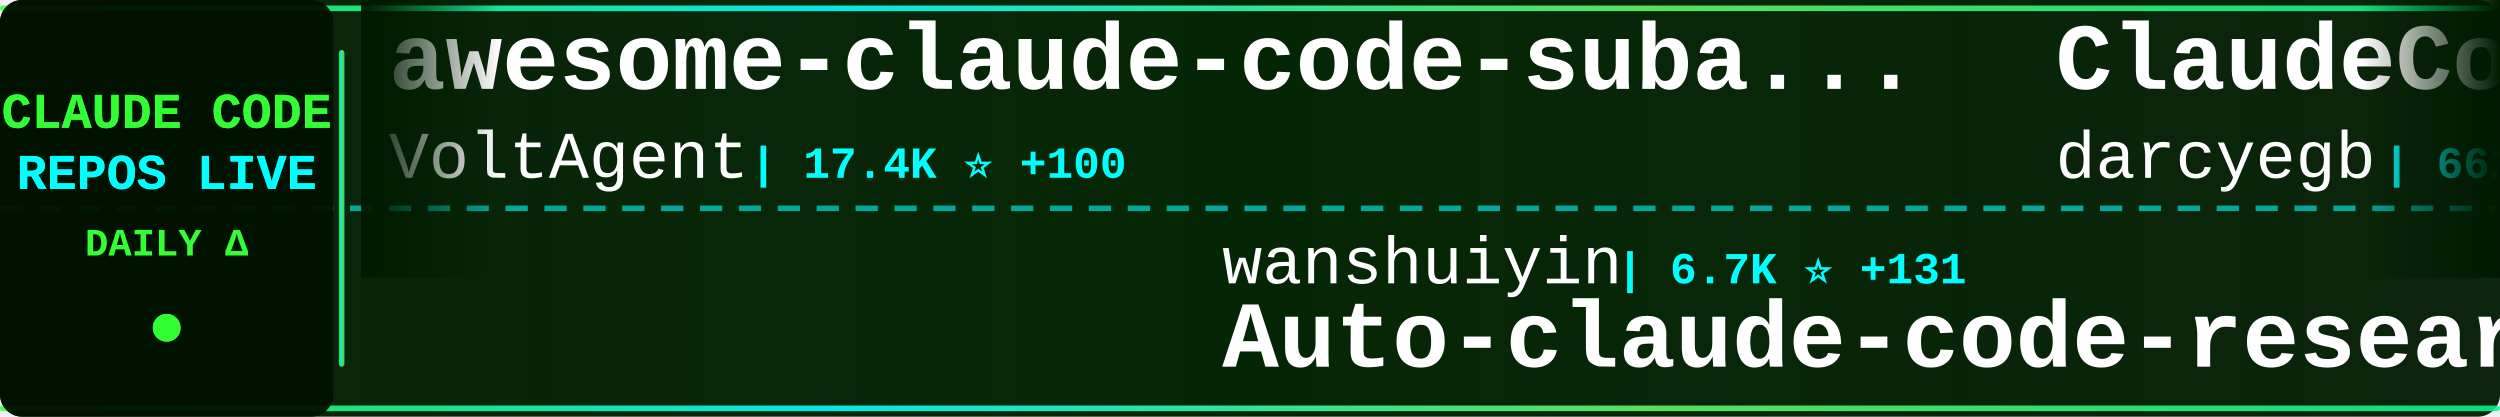
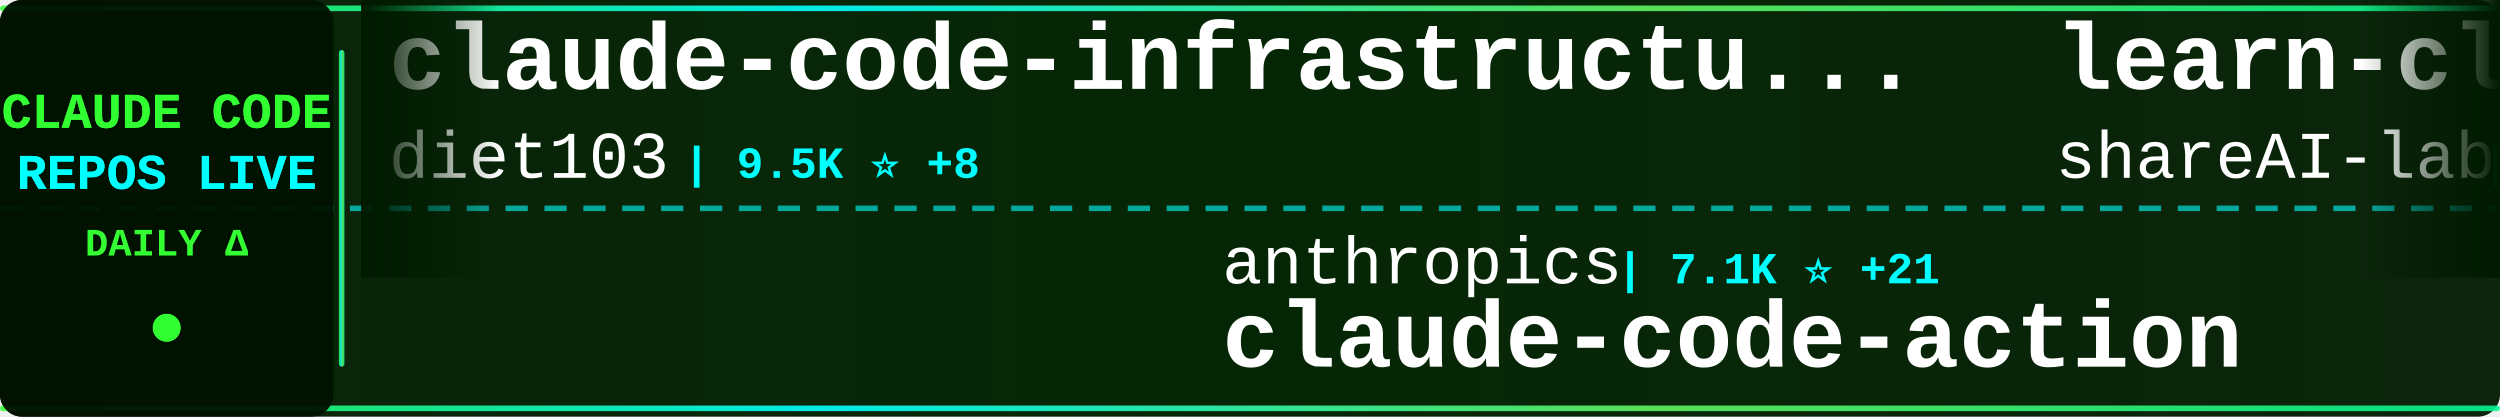
<svg xmlns="http://www.w3.org/2000/svg" width="900" height="150">
  <defs>
    <linearGradient id="tickerBg" x1="0%" y1="0%" x2="100%" y2="0%">
      <stop offset="0%" style="stop-color:#001a00;stop-opacity:0.95" />
      <stop offset="50%" style="stop-color:#002200;stop-opacity:0.98" />
      <stop offset="100%" style="stop-color:#001a00;stop-opacity:0.95" />
    </linearGradient>
    <linearGradient id="borderGrad" x1="0%" y1="0%" x2="100%" y2="0%">
      <stop offset="0%" style="stop-color:#33ff33;stop-opacity:0.85">
        <animate attributeName="stop-opacity" values="0.85;1;0.85" dur="2s" repeatCount="indefinite" />
      </stop>
      <stop offset="33%" style="stop-color:#00ffff;stop-opacity:0.9">
        <animate attributeName="stop-opacity" values="0.9;1;0.9" dur="2.2s" repeatCount="indefinite" />
      </stop>
      <stop offset="66%" style="stop-color:#66ff66;stop-opacity:0.85">
        <animate attributeName="stop-opacity" values="0.85;1;0.85" dur="1.8s" repeatCount="indefinite" />
      </stop>
      <stop offset="100%" style="stop-color:#00ff99;stop-opacity:0.85">
        <animate attributeName="stop-opacity" values="0.85;1;0.85" dur="2s" repeatCount="indefinite" />
      </stop>
    </linearGradient>
    <filter id="textGlow">
      <feGaussianBlur stdDeviation="0.1" result="coloredBlur" />
      <feMerge>
        <feMergeNode in="coloredBlur" />
        <feMergeNode in="SourceGraphic" />
      </feMerge>
    </filter>
    <filter id="metricGlow">
      <feGaussianBlur stdDeviation="0.2" result="coloredBlur" />
      <feMerge>
        <feMergeNode in="coloredBlur" />
        <feMergeNode in="SourceGraphic" />
      </feMerge>
    </filter>
    <linearGradient id="leftFade" x1="0%" y1="0%" x2="100%" y2="0%">
      <stop offset="0%" style="stop-color:#001a00;stop-opacity:1" />
      <stop offset="100%" style="stop-color:#001a00;stop-opacity:0" />
    </linearGradient>
    <linearGradient id="rightFade" x1="0%" y1="0%" x2="100%" y2="0%">
      <stop offset="0%" style="stop-color:#001a00;stop-opacity:0" />
      <stop offset="100%" style="stop-color:#001a00;stop-opacity:1" />
    </linearGradient>
  </defs>
  <rect width="900" height="150" fill="url(#tickerBg)" rx="8" />
  <rect x="0" y="2" width="900" height="2" fill="url(#borderGrad)" rx="1" />
  <rect x="0" y="146" width="900" height="2" fill="url(#borderGrad)" rx="1" />
  <line x1="0" y1="75" x2="900" y2="75" stroke="#00ffff" stroke-width="2" stroke-dasharray="8 6" opacity="0.6" />
  <rect x="0" y="0" width="120" height="150" fill="#001100" opacity="0.95" rx="8" />
  <text x="60" y="46" font-family="'Courier New', monospace" font-size="18" font-weight="bold" fill="#33ff33" text-anchor="middle" filter="url(#textGlow)">
    CLAUDE CODE
  </text>
  <text x="60" y="68" font-family="'Courier New', monospace" font-size="18" font-weight="bold" fill="#00ffff" text-anchor="middle" filter="url(#textGlow)">
    REPOS LIVE
  </text>
  <text x="60" y="92" font-family="'Courier New', monospace" font-size="14" font-weight="bold" fill="#33ff33" text-anchor="middle">
    DAILY Δ
  </text>
  <circle cx="60" cy="118" r="5" fill="#33ff33" filter="url(#metricGlow)">
    <animate attributeName="r" values="4;6;4" dur="1.5s" repeatCount="indefinite" />
    <animate attributeName="opacity" values="0.6;1;0.6" dur="1.5s" repeatCount="indefinite" />
  </circle>
  <rect x="122" y="18" width="2" height="114" fill="url(#borderGrad)" rx="1" />
  <clipPath id="tickerClip">
    <rect x="130" y="0" width="770" height="150" />
  </clipPath>
  <g clip-path="url(#tickerClip)">
    <g id="tickerItems">
      <animateTransform attributeName="transform" attributeType="XML" type="translate" from="0 0" to="-3000 0" dur="54s" repeatCount="indefinite" />
      <g transform="translate(0, 0)">
-         <text x="140" y="32" font-family="'Courier New', monospace" font-size="34" font-weight="bold" fill="#ffffff">awesome-claude-code-suba...</text>
-         <text x="140" y="64" font-family="'Courier New', monospace" font-size="24" font-weight="normal" fill="#ffffff" opacity="1.0">VoltAgent</text>
-         <text x="270" y="64" font-family="'Courier New', monospace" font-size="16" font-weight="bold" fill="#00ffff"> | 17.4K ⭐ +100</text>
+         <text x="140" y="32" font-family="'Courier New', monospace" font-size="34" font-weight="bold" fill="#ffffff">claude-code-infrastructu...</text>
+         <text x="140" y="64" font-family="'Courier New', monospace" font-size="24" font-weight="normal" fill="#ffffff" opacity="1.0">diet103</text>
+         <text x="246" y="64" font-family="'Courier New', monospace" font-size="16" font-weight="bold" fill="#00ffff"> | 9.5K ⭐ +8</text>
      </g>
      <g transform="translate(300, 0)">
-         <text x="140" y="102" font-family="'Courier New', monospace" font-size="24" font-weight="normal" fill="#ffffff" opacity="1.0">wanshuiyin</text>
-         <text x="282" y="102" font-family="'Courier New', monospace" font-size="16" font-weight="bold" fill="#00ffff"> | 6.7K ⭐ +131</text>
-         <text x="140" y="132" font-family="'Courier New', monospace" font-size="34" font-weight="bold" fill="#ffffff">Auto-claude-code-researc...</text>
+         <text x="140" y="102" font-family="'Courier New', monospace" font-size="24" font-weight="normal" fill="#ffffff" opacity="1.0">anthropics</text>
+         <text x="282" y="102" font-family="'Courier New', monospace" font-size="16" font-weight="bold" fill="#00ffff"> | 7.1K ⭐ +21</text>
+         <text x="140" y="132" font-family="'Courier New', monospace" font-size="34" font-weight="bold" fill="#ffffff">claude-code-action</text>
      </g>
      <g transform="translate(600, 0)">
-         <text x="140" y="32" font-family="'Courier New', monospace" font-size="34" font-weight="bold" fill="#ffffff">ClaudeCodeAgents</text>
-         <text x="140" y="64" font-family="'Courier New', monospace" font-size="24" font-weight="normal" fill="#ffffff" opacity="1.0">darcyegb</text>
-         <text x="258" y="64" font-family="'Courier New', monospace" font-size="16" font-weight="bold" fill="#00ffff"> | 662 ⭐ +2</text>
+         <text x="140" y="32" font-family="'Courier New', monospace" font-size="34" font-weight="bold" fill="#ffffff">learn-claude-code</text>
+         <text x="140" y="64" font-family="'Courier New', monospace" font-size="24" font-weight="normal" fill="#ffffff" opacity="1.0">shareAI-lab</text>
+         <text x="294" y="64" font-family="'Courier New', monospace" font-size="16" font-weight="bold" fill="#00ffff"> | 53.9K ⭐ +422</text>
      </g>
      <g transform="translate(900, 0)">
-         <text x="140" y="102" font-family="'Courier New', monospace" font-size="24" font-weight="normal" fill="#ffffff" opacity="1.0">kodu-ai</text>
-         <text x="246" y="102" font-family="'Courier New', monospace" font-size="16" font-weight="bold" fill="#00ffff"> | 5.3K ⭐ +1</text>
-         <text x="140" y="132" font-family="'Courier New', monospace" font-size="34" font-weight="bold" fill="#ffffff">claude-coder</text>
+         <text x="140" y="102" font-family="'Courier New', monospace" font-size="24" font-weight="normal" fill="#ffffff" opacity="1.0">ghuntley</text>
+         <text x="258" y="102" font-family="'Courier New', monospace" font-size="16" font-weight="bold" fill="#00ffff"> | 972 ⭐</text>
+         <text x="140" y="132" font-family="'Courier New', monospace" font-size="34" font-weight="bold" fill="#ffffff">claude-code-source-code-...</text>
      </g>
      <g transform="translate(1200, 0)">
-         <text x="140" y="32" font-family="'Courier New', monospace" font-size="34" font-weight="bold" fill="#ffffff">claude-code-proxy</text>
-         <text x="140" y="64" font-family="'Courier New', monospace" font-size="24" font-weight="normal" fill="#ffffff" opacity="1.0">1rgs</text>
-         <text x="210" y="64" font-family="'Courier New', monospace" font-size="16" font-weight="bold" fill="#00ffff"> | 3.4K ⭐ +4</text>
+         <text x="140" y="32" font-family="'Courier New', monospace" font-size="34" font-weight="bold" fill="#ffffff">claude_code_src</text>
+         <text x="140" y="64" font-family="'Courier New', monospace" font-size="24" font-weight="normal" fill="#ffffff" opacity="1.0">ponponon</text>
+         <text x="258" y="64" font-family="'Courier New', monospace" font-size="16" font-weight="bold" fill="#00ffff"> | 2.2K ⭐ +4</text>
      </g>
      <g transform="translate(1500, 0)">
-         <text x="140" y="102" font-family="'Courier New', monospace" font-size="24" font-weight="normal" fill="#ffffff" opacity="1.0">pedrohcgs</text>
-         <text x="270" y="102" font-family="'Courier New', monospace" font-size="16" font-weight="bold" fill="#00ffff"> | 922 ⭐ +5</text>
-         <text x="140" y="132" font-family="'Courier New', monospace" font-size="34" font-weight="bold" fill="#ffffff">claude-code-my-workflow</text>
+         <text x="140" y="102" font-family="'Courier New', monospace" font-size="24" font-weight="normal" fill="#ffffff" opacity="1.0">ding113</text>
+         <text x="246" y="102" font-family="'Courier New', monospace" font-size="16" font-weight="bold" fill="#00ffff"> | 2.5K ⭐ +21</text>
+         <text x="140" y="132" font-family="'Courier New', monospace" font-size="34" font-weight="bold" fill="#ffffff">claude-code-hub</text>
      </g>
      <g transform="translate(1800, 0)">
-         <text x="140" y="32" font-family="'Courier New', monospace" font-size="34" font-weight="bold" fill="#ffffff">claude-code-source</text>
-         <text x="140" y="64" font-family="'Courier New', monospace" font-size="24" font-weight="normal" fill="#ffffff" opacity="1.0">AprilNEA</text>
-         <text x="258" y="64" font-family="'Courier New', monospace" font-size="16" font-weight="bold" fill="#00ffff"> | 371 ⭐ +1</text>
+         <text x="140" y="32" font-family="'Courier New', monospace" font-size="34" font-weight="bold" fill="#ffffff">collection-claude-code-s...</text>
+         <text x="140" y="64" font-family="'Courier New', monospace" font-size="24" font-weight="normal" fill="#ffffff" opacity="1.0">chauncygu</text>
+         <text x="270" y="64" font-family="'Courier New', monospace" font-size="16" font-weight="bold" fill="#00ffff"> | 2.1K ⭐ +17</text>
      </g>
      <g transform="translate(2100, 0)">
-         <text x="140" y="102" font-family="'Courier New', monospace" font-size="24" font-weight="normal" fill="#ffffff" opacity="1.0">snarktank</text>
-         <text x="270" y="102" font-family="'Courier New', monospace" font-size="16" font-weight="bold" fill="#00ffff"> | 17.0K ⭐ +140</text>
-         <text x="140" y="132" font-family="'Courier New', monospace" font-size="34" font-weight="bold" fill="#ffffff">ralph</text>
+         <text x="140" y="102" font-family="'Courier New', monospace" font-size="24" font-weight="normal" fill="#ffffff" opacity="1.0">Pimzino</text>
+         <text x="246" y="102" font-family="'Courier New', monospace" font-size="16" font-weight="bold" fill="#00ffff"> | 3.7K ⭐ +5</text>
+         <text x="140" y="132" font-family="'Courier New', monospace" font-size="34" font-weight="bold" fill="#ffffff">claude-code-spec-workflo...</text>
      </g>
      <g transform="translate(2400, 0)">
-         <text x="140" y="32" font-family="'Courier New', monospace" font-size="34" font-weight="bold" fill="#ffffff">claude-code-workflows</text>
-         <text x="140" y="64" font-family="'Courier New', monospace" font-size="24" font-weight="normal" fill="#ffffff" opacity="1.0">OneRedOak</text>
-         <text x="270" y="64" font-family="'Courier New', monospace" font-size="16" font-weight="bold" fill="#00ffff"> | 3.8K ⭐ +2</text>
+         <text x="140" y="32" font-family="'Courier New', monospace" font-size="34" font-weight="bold" fill="#ffffff">claude-code-my-workflow</text>
+         <text x="140" y="64" font-family="'Courier New', monospace" font-size="24" font-weight="normal" fill="#ffffff" opacity="1.0">pedrohcgs</text>
+         <text x="270" y="64" font-family="'Courier New', monospace" font-size="16" font-weight="bold" fill="#00ffff"> | 923 ⭐ +3</text>
      </g>
      <g transform="translate(2700, 0)">
-         <text x="140" y="102" font-family="'Courier New', monospace" font-size="24" font-weight="normal" fill="#ffffff" opacity="1.0">siteboon</text>
-         <text x="258" y="102" font-family="'Courier New', monospace" font-size="16" font-weight="bold" fill="#00ffff"> | 9.9K ⭐ +49</text>
-         <text x="140" y="132" font-family="'Courier New', monospace" font-size="34" font-weight="bold" fill="#ffffff">claudecodeui</text>
+         <text x="140" y="102" font-family="'Courier New', monospace" font-size="24" font-weight="normal" fill="#ffffff" opacity="1.0">anthropics</text>
+         <text x="282" y="102" font-family="'Courier New', monospace" font-size="16" font-weight="bold" fill="#00ffff"> | 4.3K ⭐ +13</text>
+         <text x="140" y="132" font-family="'Courier New', monospace" font-size="34" font-weight="bold" fill="#ffffff">claude-code-security-rev...</text>
      </g>
      <g transform="translate(3000, 0)">
-         <text x="140" y="32" font-family="'Courier New', monospace" font-size="34" font-weight="bold" fill="#ffffff">awesome-claude-code-suba...</text>
-         <text x="140" y="64" font-family="'Courier New', monospace" font-size="24" font-weight="normal" fill="#ffffff" opacity="1.0">VoltAgent</text>
-         <text x="270" y="64" font-family="'Courier New', monospace" font-size="16" font-weight="bold" fill="#00ffff"> | 17.4K ⭐ +100</text>
+         <text x="140" y="32" font-family="'Courier New', monospace" font-size="34" font-weight="bold" fill="#ffffff">claude-code-infrastructu...</text>
+         <text x="140" y="64" font-family="'Courier New', monospace" font-size="24" font-weight="normal" fill="#ffffff" opacity="1.0">diet103</text>
+         <text x="246" y="64" font-family="'Courier New', monospace" font-size="16" font-weight="bold" fill="#00ffff"> | 9.5K ⭐ +8</text>
      </g>
      <g transform="translate(3300, 0)">
-         <text x="140" y="102" font-family="'Courier New', monospace" font-size="24" font-weight="normal" fill="#ffffff" opacity="1.0">wanshuiyin</text>
-         <text x="282" y="102" font-family="'Courier New', monospace" font-size="16" font-weight="bold" fill="#00ffff"> | 6.7K ⭐ +131</text>
-         <text x="140" y="132" font-family="'Courier New', monospace" font-size="34" font-weight="bold" fill="#ffffff">Auto-claude-code-researc...</text>
+         <text x="140" y="102" font-family="'Courier New', monospace" font-size="24" font-weight="normal" fill="#ffffff" opacity="1.0">anthropics</text>
+         <text x="282" y="102" font-family="'Courier New', monospace" font-size="16" font-weight="bold" fill="#00ffff"> | 7.1K ⭐ +21</text>
+         <text x="140" y="132" font-family="'Courier New', monospace" font-size="34" font-weight="bold" fill="#ffffff">claude-code-action</text>
      </g>
      <g transform="translate(3600, 0)">
-         <text x="140" y="32" font-family="'Courier New', monospace" font-size="34" font-weight="bold" fill="#ffffff">ClaudeCodeAgents</text>
-         <text x="140" y="64" font-family="'Courier New', monospace" font-size="24" font-weight="normal" fill="#ffffff" opacity="1.0">darcyegb</text>
-         <text x="258" y="64" font-family="'Courier New', monospace" font-size="16" font-weight="bold" fill="#00ffff"> | 662 ⭐ +2</text>
+         <text x="140" y="32" font-family="'Courier New', monospace" font-size="34" font-weight="bold" fill="#ffffff">learn-claude-code</text>
+         <text x="140" y="64" font-family="'Courier New', monospace" font-size="24" font-weight="normal" fill="#ffffff" opacity="1.0">shareAI-lab</text>
+         <text x="294" y="64" font-family="'Courier New', monospace" font-size="16" font-weight="bold" fill="#00ffff"> | 53.9K ⭐ +422</text>
      </g>
      <g transform="translate(3900, 0)">
-         <text x="140" y="102" font-family="'Courier New', monospace" font-size="24" font-weight="normal" fill="#ffffff" opacity="1.0">kodu-ai</text>
-         <text x="246" y="102" font-family="'Courier New', monospace" font-size="16" font-weight="bold" fill="#00ffff"> | 5.3K ⭐ +1</text>
-         <text x="140" y="132" font-family="'Courier New', monospace" font-size="34" font-weight="bold" fill="#ffffff">claude-coder</text>
+         <text x="140" y="102" font-family="'Courier New', monospace" font-size="24" font-weight="normal" fill="#ffffff" opacity="1.0">ghuntley</text>
+         <text x="258" y="102" font-family="'Courier New', monospace" font-size="16" font-weight="bold" fill="#00ffff"> | 972 ⭐</text>
+         <text x="140" y="132" font-family="'Courier New', monospace" font-size="34" font-weight="bold" fill="#ffffff">claude-code-source-code-...</text>
      </g>
    </g>
  </g>
  <rect x="130" y="0" width="50" height="100" fill="url(#leftFade)" />
  <rect x="850" y="0" width="50" height="100" fill="url(#rightFade)" />
</svg>
